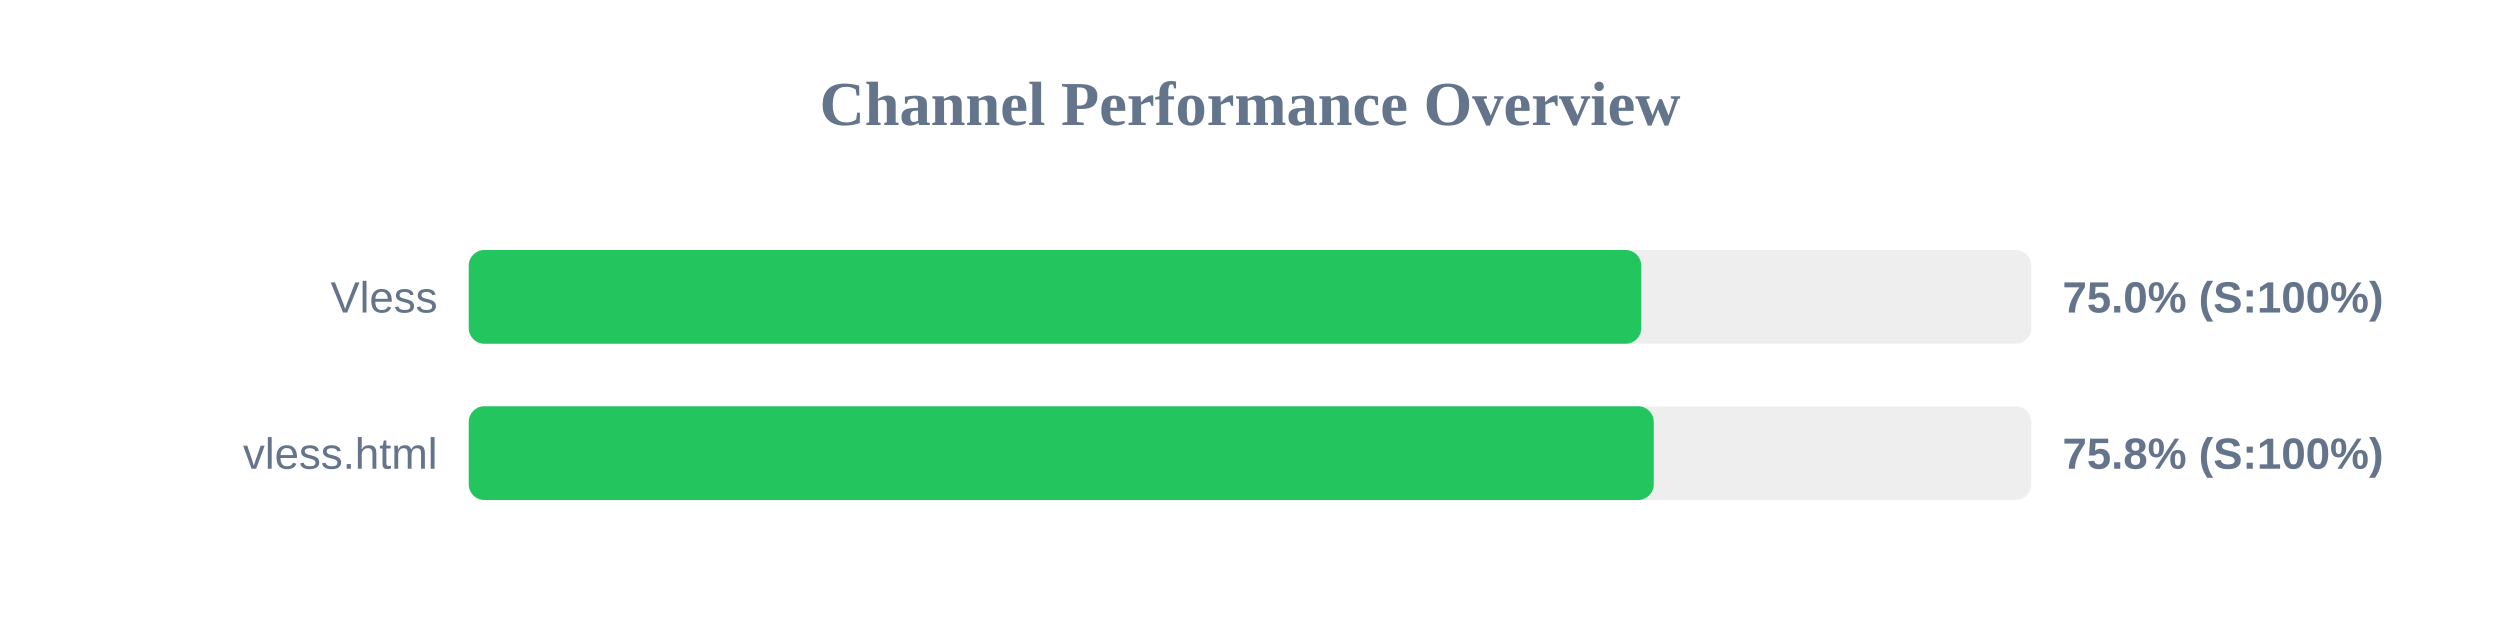
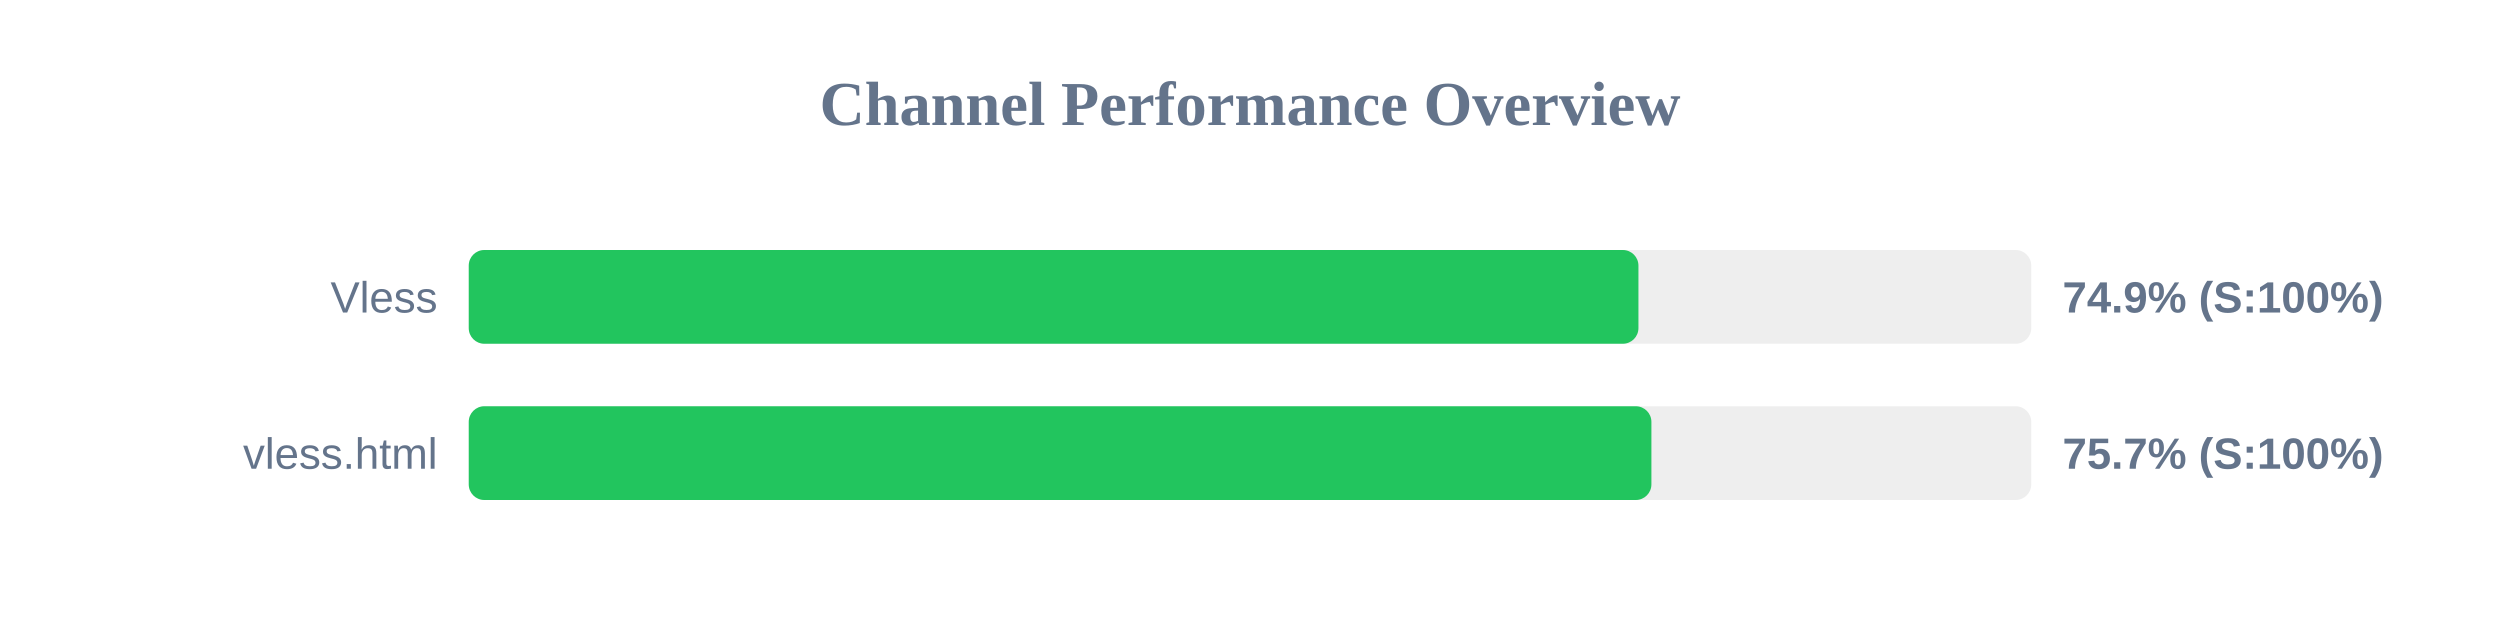
<svg xmlns="http://www.w3.org/2000/svg" width="800" height="200" version="1.1">
  <style>
        .row { font: 14px Arial; fill: #64748b; }
        .score { font: bold 14px Arial; fill: #64748b; }
    </style>
  <text x="400" y="40" text-anchor="middle" font-size="20px" font-weight="bold" fill="#64748b">Channel Performance Overview</text>
  <rect x="150" y="80" width="500" height="30" fill="#eee" rx="5" />
-   <rect x="150" y="80" width="375.2" height="30" fill="#22c55e" rx="5" />
+   <rect x="150" y="80" width="374.3" height="30" fill="#22c55e" rx="5" />
  <text x="140" y="100" text-anchor="end" class="row">Vless</text>
-   <text x="660" y="100" text-anchor="start" class="score">75.0% (S:100%)</text>
+   <text x="660" y="100" text-anchor="start" class="score">74.9% (S:100%)</text>
  <rect x="150" y="130" width="500" height="30" fill="#eee" rx="5" />
-   <rect x="150" y="130" width="379.2" height="30" fill="#22c55e" rx="5" />
+   <rect x="150" y="130" width="378.45" height="30" fill="#22c55e" rx="5" />
  <text x="140" y="150" text-anchor="end" class="row">vless.html</text>
-   <text x="660" y="150" text-anchor="start" class="score">75.8% (S:100%)</text>
+   <text x="660" y="150" text-anchor="start" class="score">75.7% (S:100%)</text>
</svg>
